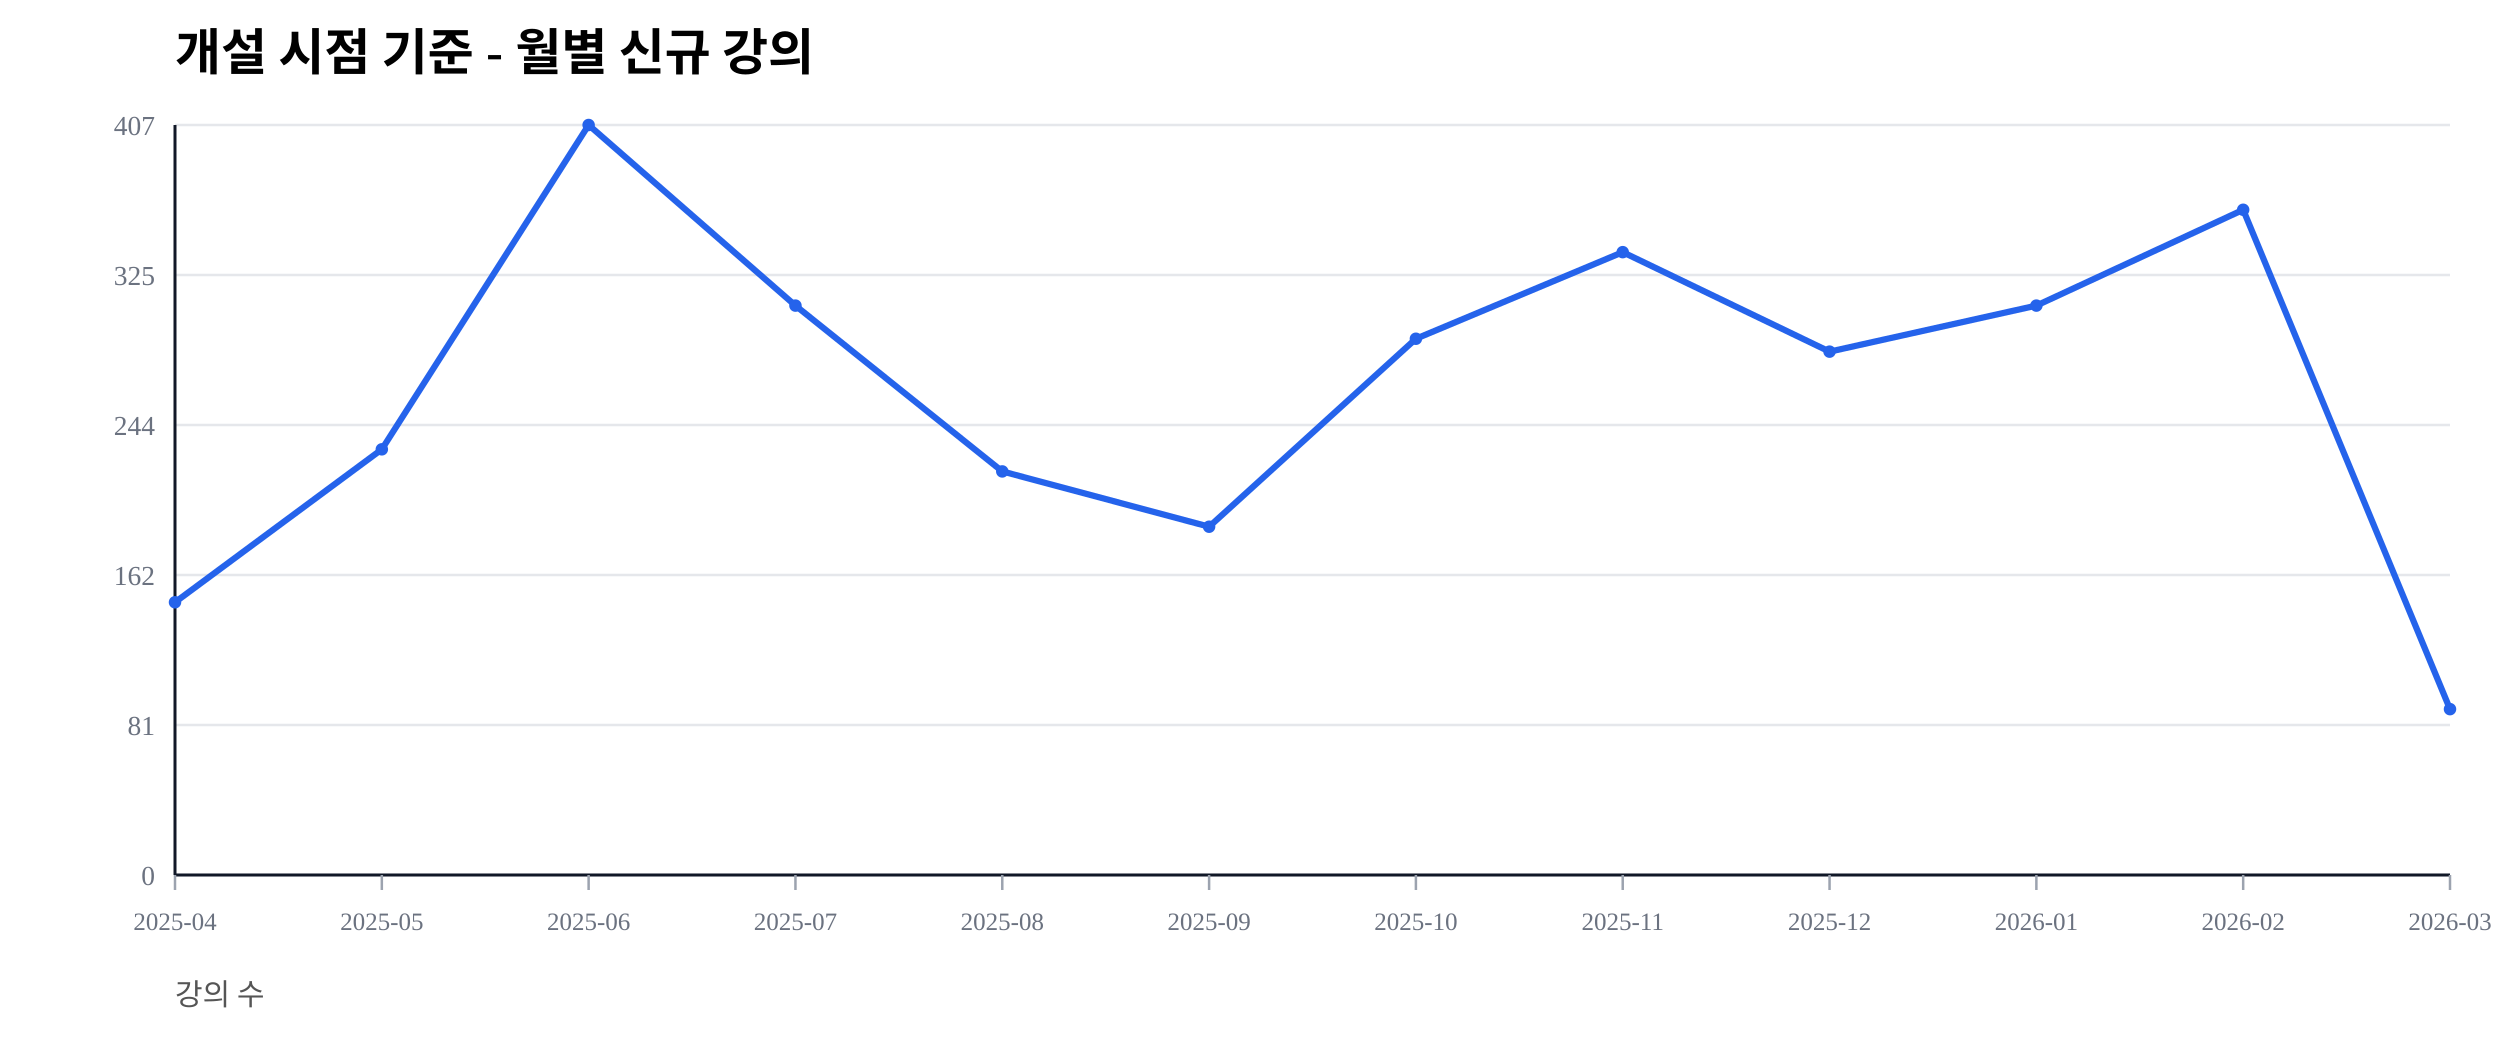
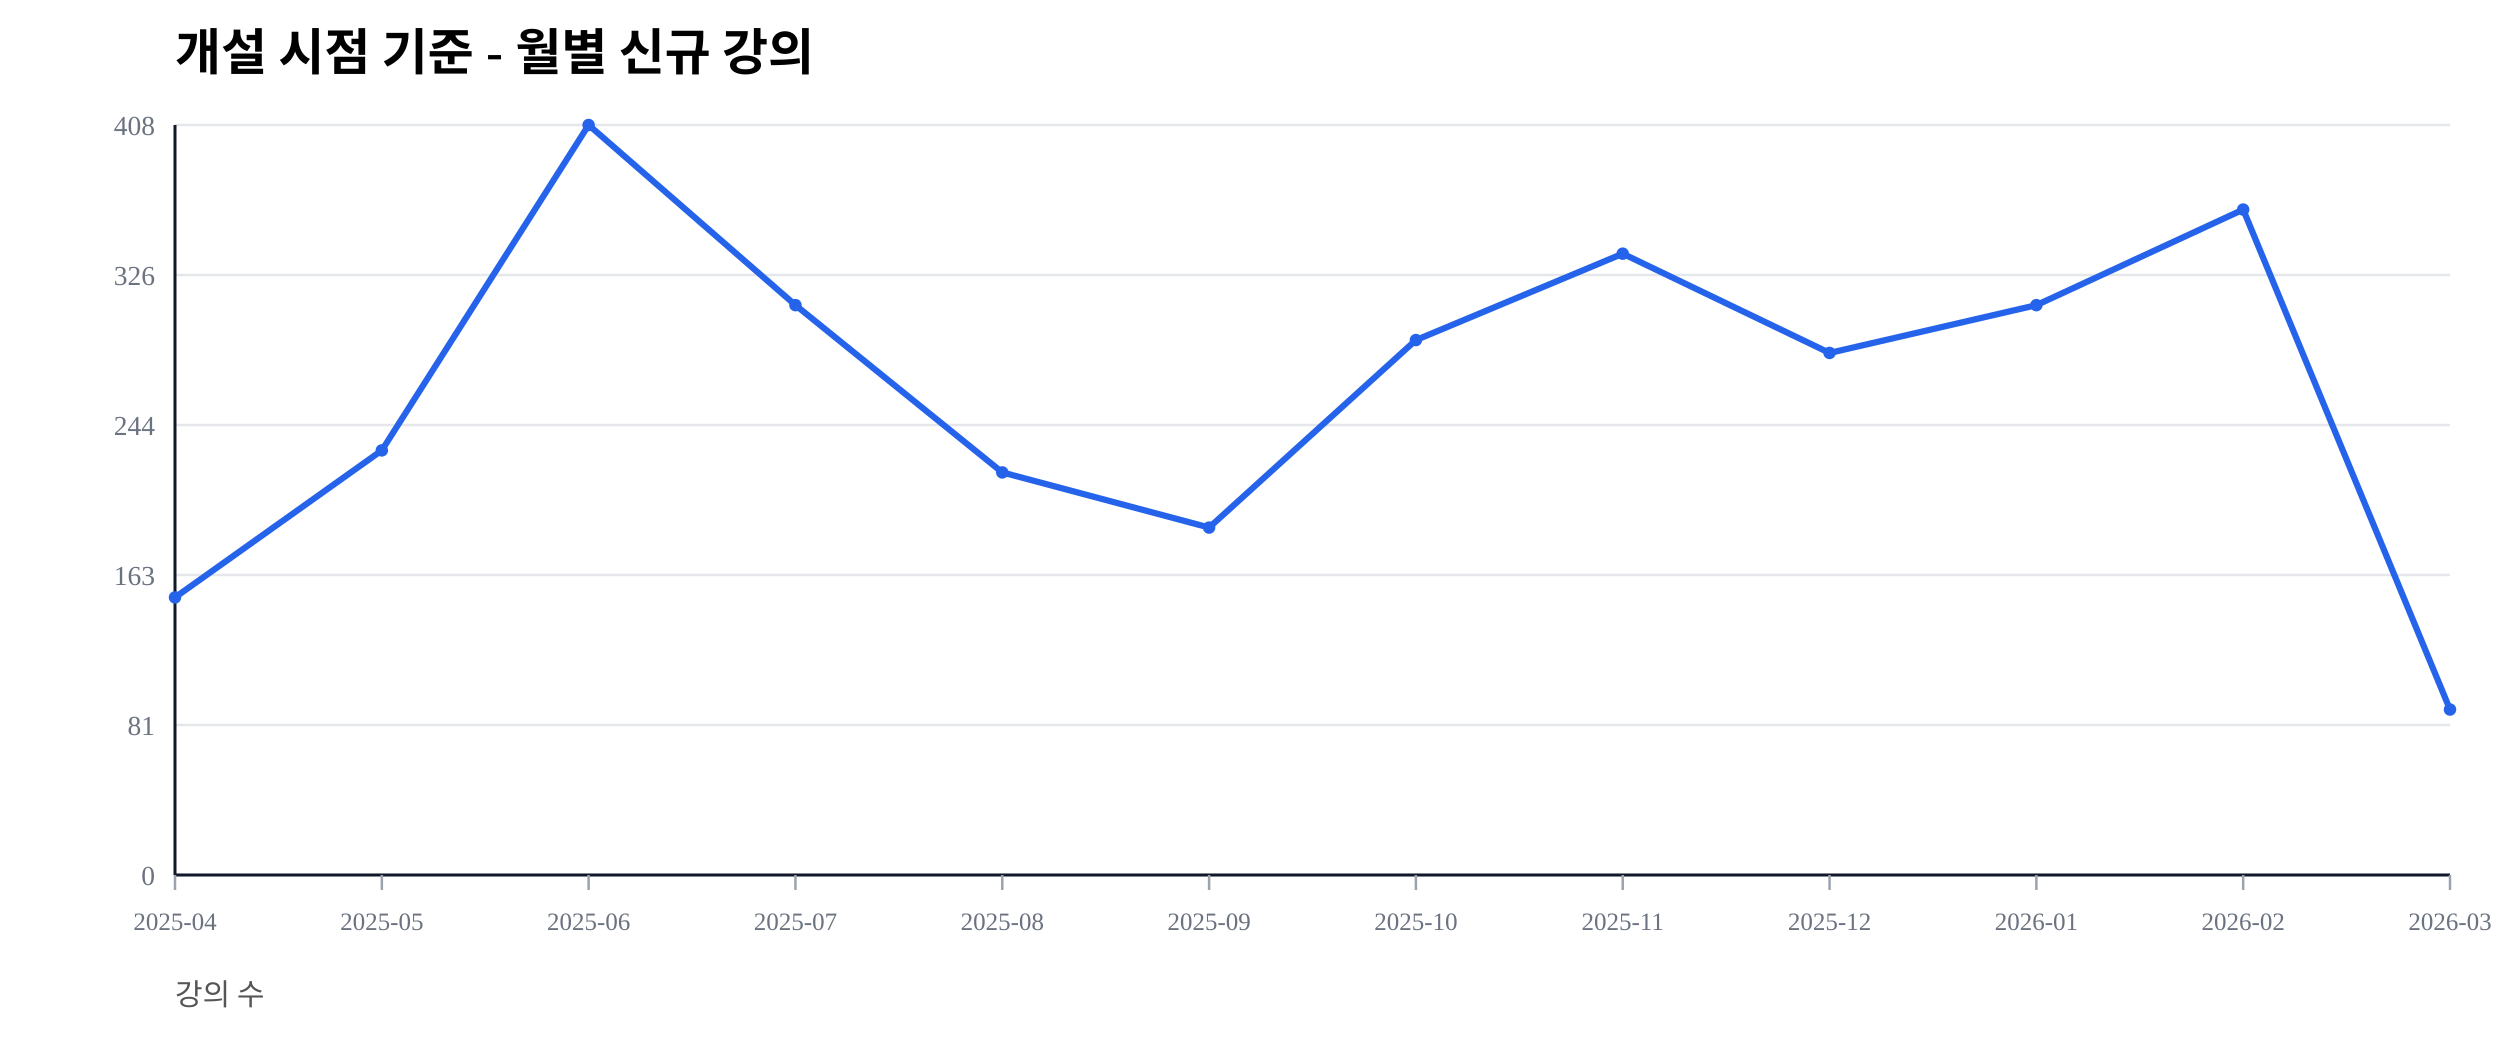
<svg xmlns="http://www.w3.org/2000/svg" width="1000" height="420" viewBox="0 0 1000 420">
  <rect width="100%" height="100%" fill="#ffffff" />
  <text x="70" y="28" font-size="20" font-weight="600">개설 시점 기준 - 월별 신규 강의</text>
  <text x="70" y="402" font-size="12" fill="#555">강의 수</text>
  <line x1="70" y1="350.00" x2="980" y2="350.00" stroke="#e5e7eb" stroke-width="1" />
  <text x="62" y="354.00" font-size="11" fill="#6b7280" text-anchor="end">0</text>
  <line x1="70" y1="290.00" x2="980" y2="290.00" stroke="#e5e7eb" stroke-width="1" />
  <text x="62" y="294.00" font-size="11" fill="#6b7280" text-anchor="end">81</text>
  <line x1="70" y1="230.00" x2="980" y2="230.00" stroke="#e5e7eb" stroke-width="1" />
-   <text x="62" y="234.00" font-size="11" fill="#6b7280" text-anchor="end">162</text>
+   <text x="62" y="234.00" font-size="11" fill="#6b7280" text-anchor="end">163</text>
  <line x1="70" y1="170.00" x2="980" y2="170.00" stroke="#e5e7eb" stroke-width="1" />
  <text x="62" y="174.00" font-size="11" fill="#6b7280" text-anchor="end">244</text>
  <line x1="70" y1="110.00" x2="980" y2="110.00" stroke="#e5e7eb" stroke-width="1" />
-   <text x="62" y="114.00" font-size="11" fill="#6b7280" text-anchor="end">325</text>
+   <text x="62" y="114.00" font-size="11" fill="#6b7280" text-anchor="end">326</text>
  <line x1="70" y1="50.00" x2="980" y2="50.00" stroke="#e5e7eb" stroke-width="1" />
-   <text x="62" y="54.00" font-size="11" fill="#6b7280" text-anchor="end">407</text>
+   <text x="62" y="54.00" font-size="11" fill="#6b7280" text-anchor="end">408</text>
  <line x1="70" y1="350" x2="980" y2="350" stroke="#111827" stroke-width="1.2" />
  <line x1="70" y1="50" x2="70" y2="350" stroke="#111827" stroke-width="1.2" />
  <line x1="70.00" y1="350" x2="70.00" y2="356" stroke="#9ca3af" stroke-width="1" />
  <text x="70.00" y="372" font-size="10" fill="#6b7280" text-anchor="middle">2025-04</text>
  <line x1="152.73" y1="350" x2="152.73" y2="356" stroke="#9ca3af" stroke-width="1" />
  <text x="152.73" y="372" font-size="10" fill="#6b7280" text-anchor="middle">2025-05</text>
  <line x1="235.45" y1="350" x2="235.45" y2="356" stroke="#9ca3af" stroke-width="1" />
  <text x="235.45" y="372" font-size="10" fill="#6b7280" text-anchor="middle">2025-06</text>
  <line x1="318.18" y1="350" x2="318.18" y2="356" stroke="#9ca3af" stroke-width="1" />
  <text x="318.18" y="372" font-size="10" fill="#6b7280" text-anchor="middle">2025-07</text>
  <line x1="400.91" y1="350" x2="400.91" y2="356" stroke="#9ca3af" stroke-width="1" />
  <text x="400.91" y="372" font-size="10" fill="#6b7280" text-anchor="middle">2025-08</text>
  <line x1="483.64" y1="350" x2="483.64" y2="356" stroke="#9ca3af" stroke-width="1" />
  <text x="483.64" y="372" font-size="10" fill="#6b7280" text-anchor="middle">2025-09</text>
  <line x1="566.36" y1="350" x2="566.36" y2="356" stroke="#9ca3af" stroke-width="1" />
  <text x="566.36" y="372" font-size="10" fill="#6b7280" text-anchor="middle">2025-10</text>
  <line x1="649.09" y1="350" x2="649.09" y2="356" stroke="#9ca3af" stroke-width="1" />
  <text x="649.09" y="372" font-size="10" fill="#6b7280" text-anchor="middle">2025-11</text>
  <line x1="731.82" y1="350" x2="731.82" y2="356" stroke="#9ca3af" stroke-width="1" />
  <text x="731.82" y="372" font-size="10" fill="#6b7280" text-anchor="middle">2025-12</text>
  <line x1="814.55" y1="350" x2="814.55" y2="356" stroke="#9ca3af" stroke-width="1" />
  <text x="814.55" y="372" font-size="10" fill="#6b7280" text-anchor="middle">2026-01</text>
  <line x1="897.27" y1="350" x2="897.27" y2="356" stroke="#9ca3af" stroke-width="1" />
  <text x="897.27" y="372" font-size="10" fill="#6b7280" text-anchor="middle">2026-02</text>
  <line x1="980.00" y1="350" x2="980.00" y2="356" stroke="#9ca3af" stroke-width="1" />
  <text x="980.00" y="372" font-size="10" fill="#6b7280" text-anchor="middle">2026-03</text>
-   <polyline fill="none" stroke="#2563eb" stroke-width="2.5" points="70.00,240.91 152.73,179.73 235.45,50.00 318.18,122.24 400.91,188.57 483.64,210.69 566.36,135.50 649.09,100.86 731.82,140.66 814.55,122.24 897.27,83.91 980.00,283.66" />
-   <circle cx="70.00" cy="240.91" r="2.5" fill="#2563eb" />
-   <circle cx="152.73" cy="179.73" r="2.5" fill="#2563eb" />
+   <polyline fill="none" stroke="#2563eb" stroke-width="2.5" points="70.00,238.97 152.73,180.15 235.45,50.00 318.18,122.06 400.91,188.97 483.64,211.03 566.36,136.03 649.09,101.47 731.82,141.18 814.55,122.06 897.27,83.82 980.00,283.82" />
+   <circle cx="70.00" cy="238.97" r="2.5" fill="#2563eb" />
+   <circle cx="152.73" cy="180.15" r="2.5" fill="#2563eb" />
  <circle cx="235.45" cy="50.00" r="2.5" fill="#2563eb" />
-   <circle cx="318.18" cy="122.24" r="2.5" fill="#2563eb" />
-   <circle cx="400.91" cy="188.57" r="2.5" fill="#2563eb" />
-   <circle cx="483.64" cy="210.69" r="2.5" fill="#2563eb" />
-   <circle cx="566.36" cy="135.50" r="2.5" fill="#2563eb" />
-   <circle cx="649.09" cy="100.86" r="2.5" fill="#2563eb" />
-   <circle cx="731.82" cy="140.66" r="2.5" fill="#2563eb" />
-   <circle cx="814.55" cy="122.24" r="2.5" fill="#2563eb" />
-   <circle cx="897.27" cy="83.91" r="2.5" fill="#2563eb" />
-   <circle cx="980.00" cy="283.66" r="2.5" fill="#2563eb" />
+   <circle cx="318.18" cy="122.06" r="2.5" fill="#2563eb" />
+   <circle cx="400.91" cy="188.97" r="2.5" fill="#2563eb" />
+   <circle cx="483.64" cy="211.03" r="2.5" fill="#2563eb" />
+   <circle cx="566.36" cy="136.03" r="2.5" fill="#2563eb" />
+   <circle cx="649.09" cy="101.47" r="2.5" fill="#2563eb" />
+   <circle cx="731.82" cy="141.18" r="2.5" fill="#2563eb" />
+   <circle cx="814.55" cy="122.06" r="2.5" fill="#2563eb" />
+   <circle cx="897.27" cy="83.82" r="2.5" fill="#2563eb" />
+   <circle cx="980.00" cy="283.82" r="2.5" fill="#2563eb" />
</svg>
